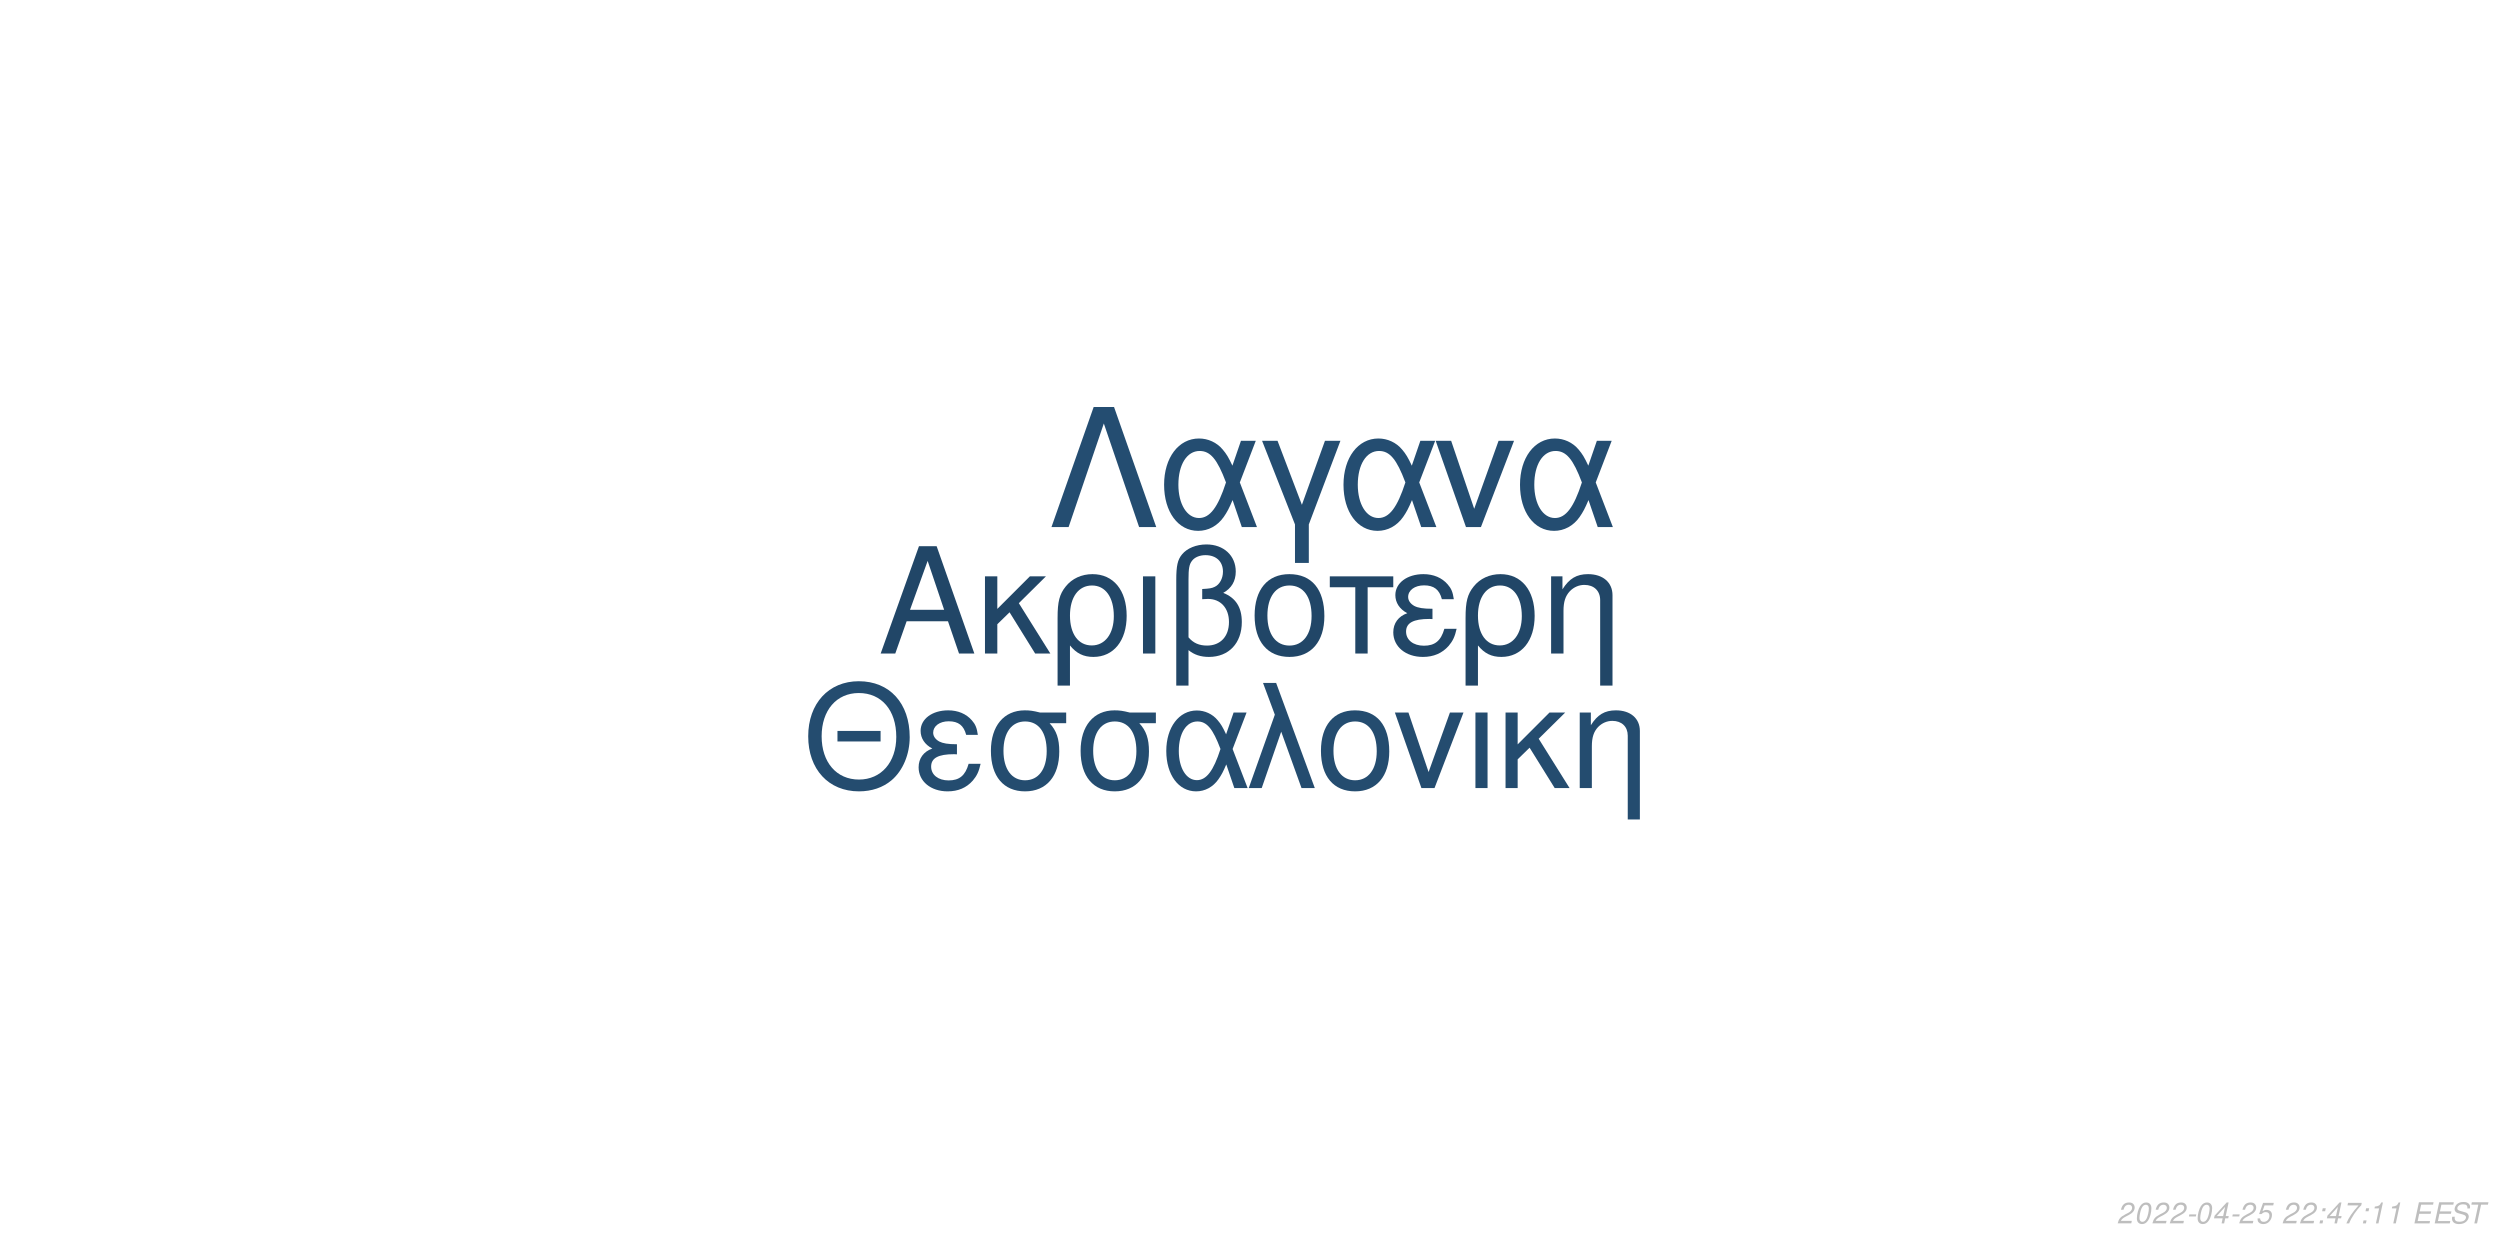
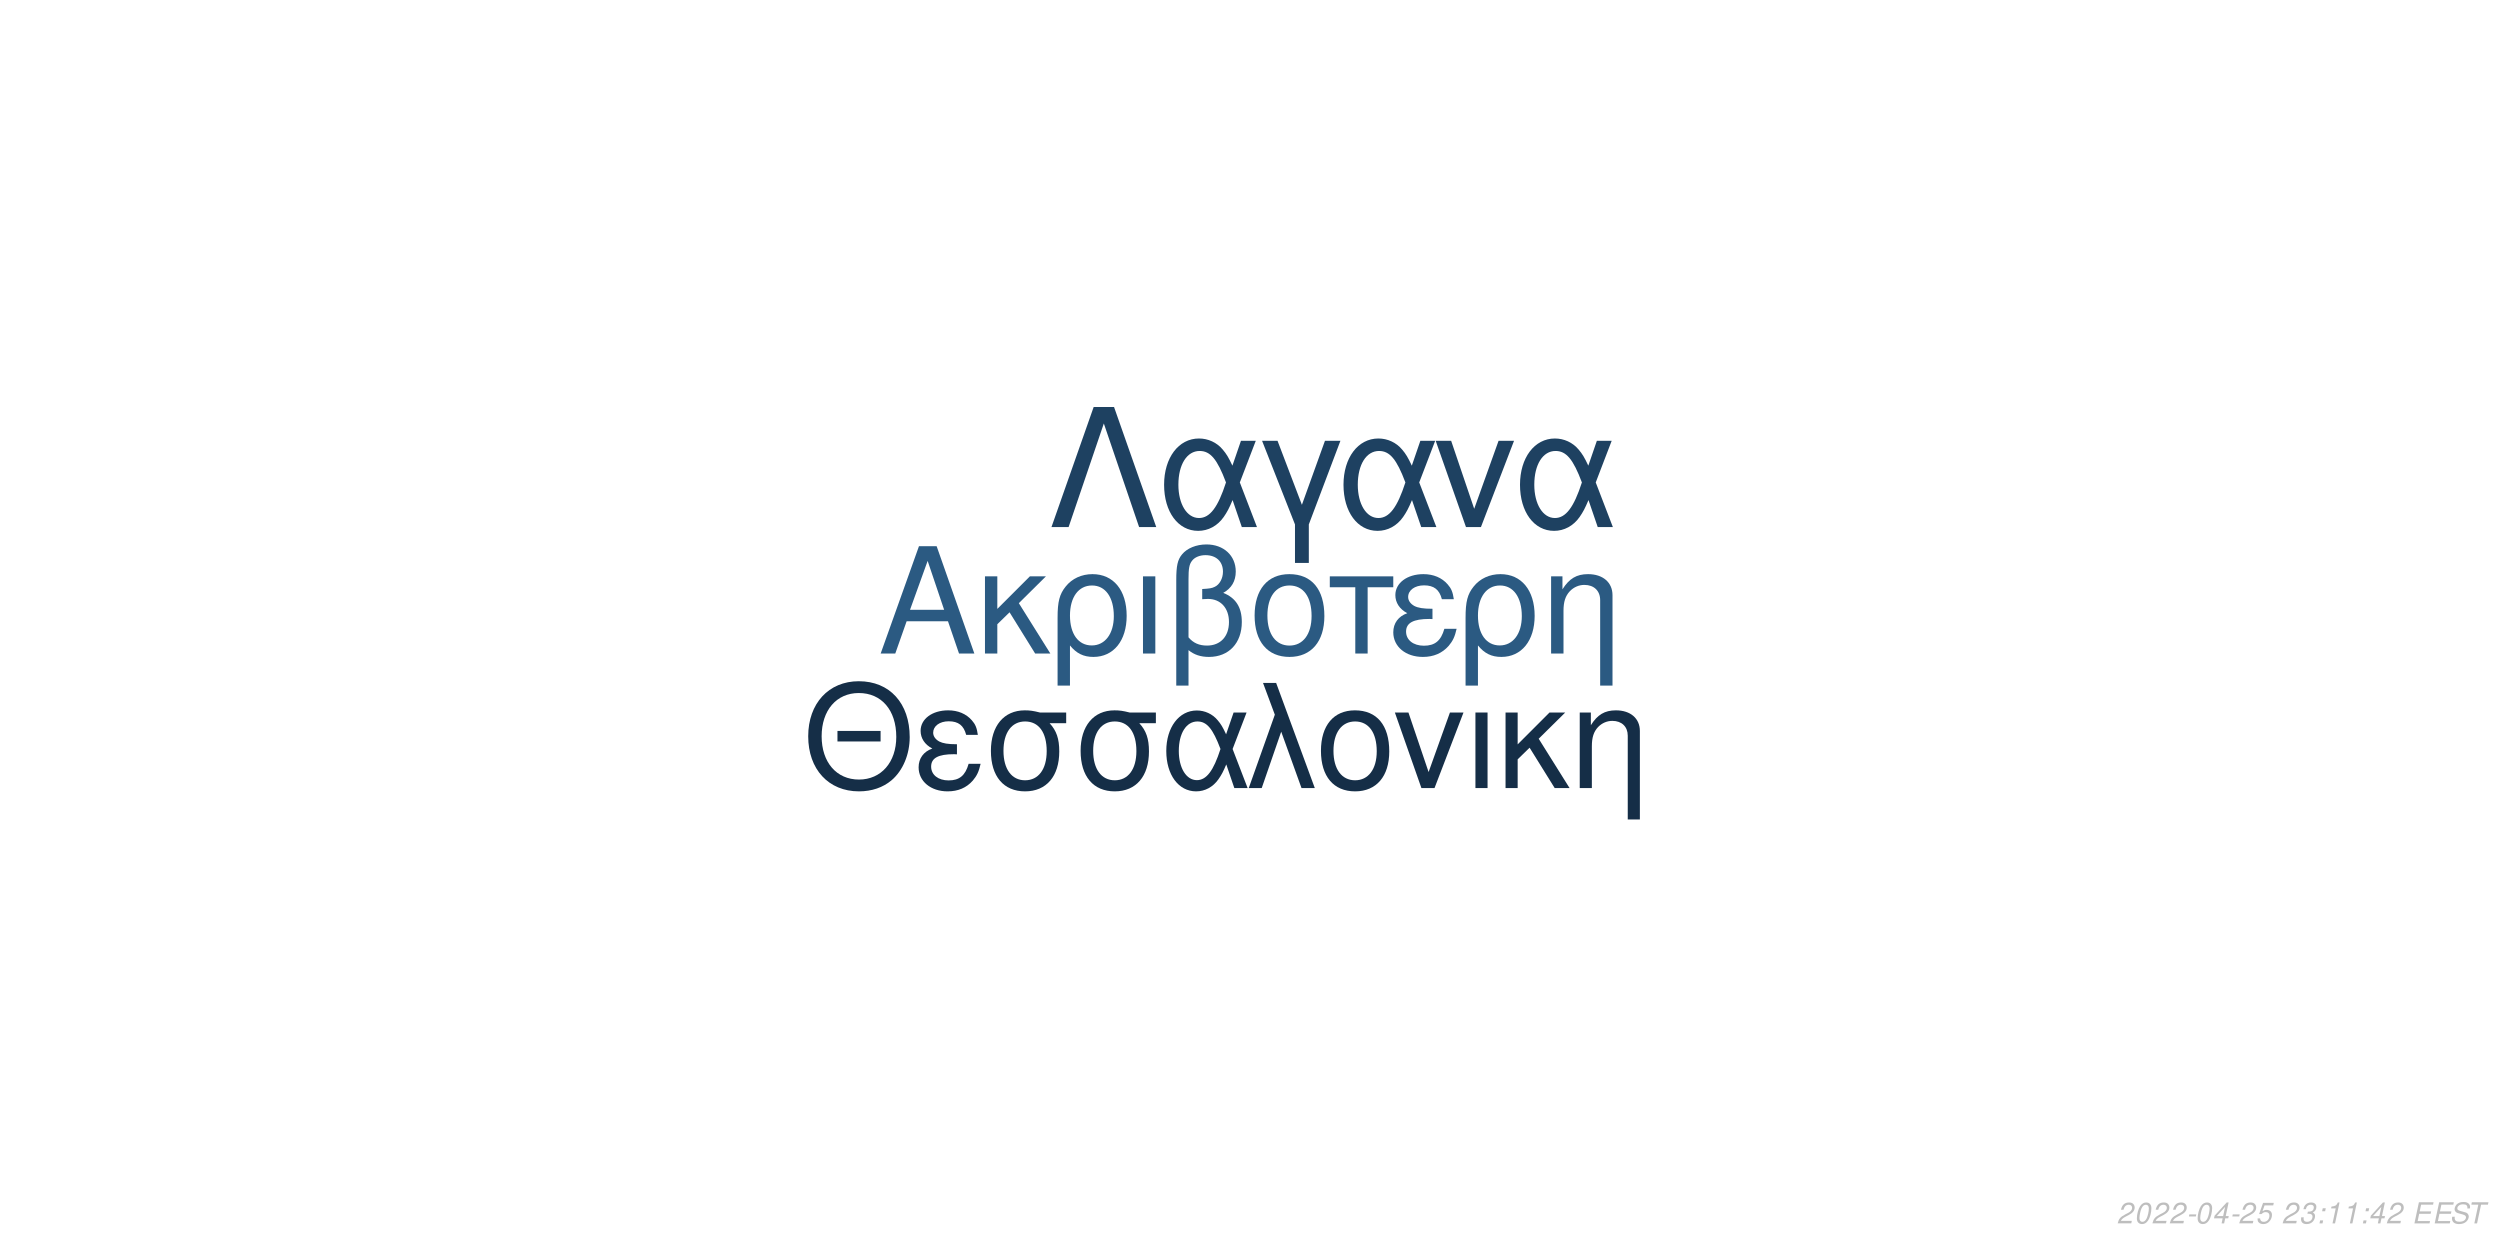
<svg xmlns="http://www.w3.org/2000/svg" xmlns:xlink="http://www.w3.org/1999/xlink" width="864pt" height="432pt" viewBox="0 0 864 432" version="1.1">
  <defs>
    <g>
      <symbol overflow="visible" id="glyph0-0">
        <path style="stroke:none;" d="" />
      </symbol>
      <symbol overflow="visible" id="glyph0-1">
        <path style="stroke:none;" d="M 24.125 -11.141 L 27.938 0 L 33.234 0 L 20.203 -37.094 L 14.094 -37.094 L 0.859 0 L 5.906 0 L 9.828 -11.141 Z M 22.797 -15.109 L 11 -15.109 L 17.094 -32.016 Z M 22.797 -15.109 " />
      </symbol>
      <symbol overflow="visible" id="glyph0-2">
        <path style="stroke:none;" d="M 7.172 -15.422 L 7.172 -26.672 L 2.906 -26.672 L 2.906 0 L 7.172 0 L 7.172 -10.125 L 11.406 -14.25 L 20.25 0 L 25.5 0 L 14.609 -17.406 L 23.969 -26.672 L 18.422 -26.672 Z M 7.172 -15.422 " />
      </symbol>
      <symbol overflow="visible" id="glyph0-3">
        <path style="stroke:none;" d="M 3 11.094 L 7.281 11.094 L 7.281 -2.797 C 9.516 -0.047 11.953 1.172 15.375 1.172 C 22.344 1.172 26.875 -4.422 26.875 -13.031 C 26.875 -21.891 22.297 -27.438 15.062 -27.438 C 11.297 -27.438 7.984 -25.906 5.797 -23.156 C 3.672 -20.516 3 -17.969 3 -12.359 Z M 14.906 -23.516 C 19.547 -23.516 22.438 -19.438 22.438 -12.922 C 22.438 -6.812 19.391 -2.797 14.812 -2.797 C 10.172 -2.797 7.281 -6.766 7.281 -13.125 C 7.281 -19.484 10.234 -23.516 14.906 -23.516 Z M 14.906 -23.516 " />
      </symbol>
      <symbol overflow="visible" id="glyph0-4">
        <path style="stroke:none;" d="M 3.516 0 L 7.781 0 L 7.781 -26.672 L 3.516 -26.672 Z M 3.516 0 " />
      </symbol>
      <symbol overflow="visible" id="glyph0-5">
        <path style="stroke:none;" d="M 4.016 11.094 L 8.25 11.094 L 8.25 -1.172 C 10.172 0.406 12.422 1.172 15.312 1.172 C 22.188 1.172 26.672 -3.609 26.672 -10.891 C 26.672 -15.984 24.578 -19.234 20.25 -20.969 C 23.109 -22.547 24.578 -25.031 24.578 -28.344 C 24.578 -33.844 20.406 -37.703 14.453 -37.703 C 10.938 -37.703 7.734 -36.391 6 -34.25 C 4.484 -32.422 4.016 -30.328 4.016 -25.391 Z M 8.25 -25.656 C 8.25 -29.359 8.5 -30.844 9.469 -32.062 C 10.375 -33.281 12.156 -34 14.094 -34 C 17.812 -34 20.156 -31.812 20.156 -28.297 C 20.156 -25.953 18.984 -23.812 17.297 -23.047 C 16.281 -22.547 15.469 -22.438 12.984 -22.297 L 12.984 -18.781 C 13.734 -18.828 14.344 -18.875 14.969 -18.875 C 19.344 -18.875 22.234 -15.719 22.234 -10.891 C 22.234 -5.906 19.281 -2.75 14.656 -2.75 C 11.953 -2.75 9.922 -3.609 8.25 -5.594 Z M 8.25 -25.656 " />
      </symbol>
      <symbol overflow="visible" id="glyph0-6">
        <path style="stroke:none;" d="M 14.094 -27.438 C 6.562 -27.438 2.094 -22.094 2.094 -13.125 C 2.094 -4.125 6.562 1.172 14.141 1.172 C 21.672 1.172 26.203 -4.172 26.203 -12.922 C 26.203 -22.188 21.828 -27.438 14.094 -27.438 Z M 14.141 -23.516 C 18.938 -23.516 21.781 -19.594 21.781 -12.984 C 21.781 -6.672 18.828 -2.75 14.141 -2.75 C 9.422 -2.75 6.516 -6.672 6.516 -13.125 C 6.516 -19.594 9.422 -23.516 14.141 -23.516 Z M 14.141 -23.516 " />
      </symbol>
      <symbol overflow="visible" id="glyph0-7">
        <path style="stroke:none;" d="M 7.891 0 L 12.156 0 L 12.156 -22.906 L 21.016 -22.906 L 21.016 -26.672 L -0.922 -26.672 L -0.922 -22.906 L 7.891 -22.906 Z M 7.891 0 " />
      </symbol>
      <symbol overflow="visible" id="glyph0-8">
        <path style="stroke:none;" d="M 14.562 -15.469 C 11.344 -15.469 9.562 -15.781 8.297 -16.438 C 6.922 -17.203 6.156 -18.328 6.156 -19.547 C 6.156 -21.891 8.453 -23.562 11.656 -23.562 C 15.062 -23.562 16.953 -22.094 17.812 -18.781 L 21.938 -18.781 C 21.578 -21.266 21.062 -22.5 19.797 -23.922 C 17.812 -26.203 14.906 -27.438 11.453 -27.438 C 5.797 -27.438 1.734 -24.375 1.734 -20.203 C 1.734 -17.609 3.156 -15.375 5.859 -13.938 C 2.797 -12.875 1.016 -10.484 1.016 -7.328 C 1.016 -2.391 5.297 1.172 11.25 1.172 C 14.969 1.172 17.906 -0.109 20.156 -2.641 C 21.578 -4.328 22.297 -5.797 22.906 -8.547 L 18.672 -8.547 C 17.5 -4.422 15.422 -2.703 11.609 -2.703 C 7.938 -2.703 5.438 -4.688 5.438 -7.578 C 5.438 -10.578 7.938 -11.953 13.484 -11.953 C 13.641 -11.953 14.094 -11.953 14.562 -11.906 Z M 14.562 -15.469 " />
      </symbol>
      <symbol overflow="visible" id="glyph0-9">
        <path style="stroke:none;" d="M 3.562 -26.672 L 3.562 0 L 7.844 0 L 7.844 -14.703 C 7.844 -17.906 8.5 -19.891 10.031 -21.531 C 11.406 -22.953 13.188 -23.719 15.062 -23.719 C 18.375 -23.719 20.516 -21.672 20.516 -18.469 L 20.516 11.094 L 24.781 11.094 L 24.781 -20.156 C 24.781 -24.578 21.469 -27.438 16.328 -27.438 C 12.359 -27.438 9.828 -25.906 7.484 -22.188 L 7.484 -26.672 Z M 3.562 -26.672 " />
      </symbol>
      <symbol overflow="visible" id="glyph1-0">
        <path style="stroke:none;" d="" />
      </symbol>
      <symbol overflow="visible" id="glyph1-1">
        <path style="stroke:none;" d="M 26.859 -19.734 L 11.953 -19.734 L 11.953 -16.094 L 26.859 -16.094 Z M 19.328 -36.922 C 8.922 -36.922 1.844 -29.25 1.844 -17.891 C 1.844 -6.484 8.875 1.141 19.391 1.141 C 23.812 1.141 27.703 -0.203 30.641 -2.688 C 34.578 -6.031 36.922 -11.656 36.922 -17.594 C 36.922 -29.297 30 -36.922 19.328 -36.922 Z M 19.328 -32.844 C 27.203 -32.844 32.281 -26.906 32.281 -17.688 C 32.281 -8.922 27.062 -2.938 19.391 -2.938 C 11.609 -2.938 6.484 -8.922 6.484 -17.891 C 6.484 -26.859 11.609 -32.844 19.328 -32.844 Z M 19.328 -32.844 " />
      </symbol>
      <symbol overflow="visible" id="glyph1-2">
        <path style="stroke:none;" d="M 14.25 -15.141 C 11.109 -15.141 9.375 -15.453 8.125 -16.094 C 6.781 -16.844 6.031 -17.938 6.031 -19.141 C 6.031 -21.422 8.266 -23.078 11.406 -23.078 C 14.75 -23.078 16.594 -21.625 17.438 -18.391 L 21.469 -18.391 C 21.125 -20.828 20.625 -22.031 19.391 -23.422 C 17.438 -25.656 14.594 -26.859 11.219 -26.859 C 5.688 -26.859 1.688 -23.875 1.688 -19.781 C 1.688 -17.234 3.094 -15.047 5.734 -13.656 C 2.734 -12.609 1 -10.266 1 -7.172 C 1 -2.344 5.188 1.141 11.016 1.141 C 14.656 1.141 17.547 -0.094 19.734 -2.594 C 21.125 -4.234 21.828 -5.688 22.422 -8.375 L 18.281 -8.375 C 17.141 -4.328 15.094 -2.641 11.359 -2.641 C 7.766 -2.641 5.328 -4.578 5.328 -7.422 C 5.328 -10.359 7.766 -11.703 13.203 -11.703 C 13.359 -11.703 13.797 -11.703 14.25 -11.656 Z M 14.25 -15.141 " />
      </symbol>
      <symbol overflow="visible" id="glyph1-3">
        <path style="stroke:none;" d="M 29 -26.109 L 19.938 -26.109 C 17.594 -26.703 16.438 -26.859 14.703 -26.859 C 7.469 -26.859 2.984 -21.469 2.984 -12.859 C 2.984 -4.031 7.375 1.141 14.797 1.141 C 22.172 1.141 26.609 -4.078 26.609 -12.656 C 26.609 -17.047 25.656 -19.828 23.266 -22.422 L 29 -22.422 Z M 14.797 -23.016 C 19.531 -23.016 22.266 -19.234 22.266 -12.75 C 22.266 -6.531 19.438 -2.688 14.797 -2.688 C 10.172 -2.688 7.328 -6.531 7.328 -12.859 C 7.328 -19.188 10.172 -23.016 14.797 -23.016 Z M 14.797 -23.016 " />
      </symbol>
      <symbol overflow="visible" id="glyph1-4">
        <path style="stroke:none;" d="M 29.344 -26.109 L 24.859 -26.109 L 22.266 -18.578 C 21.125 -21.031 20.484 -22.125 19.328 -23.469 C 17.547 -25.609 14.906 -26.812 12.156 -26.812 C 5.984 -26.812 1.594 -20.984 1.594 -12.812 C 1.594 -4.578 5.828 1.141 11.906 1.141 C 14.953 1.141 17.734 -0.344 19.625 -3.047 C 20.672 -4.531 21.281 -5.688 22.328 -8.172 L 25.109 0 L 29.703 0 L 24.516 -13.5 Z M 20.328 -13.5 C 17.891 -5.922 15.453 -2.734 12.156 -2.734 C 8.516 -2.734 5.922 -6.922 5.922 -12.812 C 5.922 -18.938 8.516 -23.016 12.359 -23.016 C 15.594 -23.016 17.688 -20.531 20.328 -13.5 Z M 20.328 -13.5 " />
      </symbol>
      <symbol overflow="visible" id="glyph1-5">
        <path style="stroke:none;" d="M 1.094 0 L 5.578 0 L 12.312 -19.484 L 19.328 0 L 23.922 0 L 10.562 -36.328 L 6.031 -36.328 L 10.109 -25.359 Z M 1.094 0 " />
      </symbol>
      <symbol overflow="visible" id="glyph1-6">
        <path style="stroke:none;" d="M 13.797 -26.859 C 6.422 -26.859 2.047 -21.625 2.047 -12.859 C 2.047 -4.031 6.422 1.141 13.859 1.141 C 21.234 1.141 25.656 -4.078 25.656 -12.656 C 25.656 -21.719 21.375 -26.859 13.797 -26.859 Z M 13.859 -23.016 C 18.531 -23.016 21.328 -19.188 21.328 -12.703 C 21.328 -6.531 18.438 -2.688 13.859 -2.688 C 9.219 -2.688 6.375 -6.531 6.375 -12.859 C 6.375 -19.188 9.219 -23.016 13.859 -23.016 Z M 13.859 -23.016 " />
      </symbol>
      <symbol overflow="visible" id="glyph1-7">
        <path style="stroke:none;" d="M 14.297 0 L 24.312 -26.109 L 19.625 -26.109 L 12.25 -5.531 L 5.281 -26.109 L 0.594 -26.109 L 9.766 0 Z M 14.297 0 " />
      </symbol>
      <symbol overflow="visible" id="glyph1-8">
        <path style="stroke:none;" d="M 3.438 0 L 7.625 0 L 7.625 -26.109 L 3.438 -26.109 Z M 3.438 0 " />
      </symbol>
      <symbol overflow="visible" id="glyph1-9">
        <path style="stroke:none;" d="M 7.031 -15.094 L 7.031 -26.109 L 2.844 -26.109 L 2.844 0 L 7.031 0 L 7.031 -9.922 L 11.156 -13.953 L 19.828 0 L 24.969 0 L 14.297 -17.047 L 23.469 -26.109 L 18.031 -26.109 Z M 7.031 -15.094 " />
      </symbol>
      <symbol overflow="visible" id="glyph1-10">
        <path style="stroke:none;" d="M 3.484 -26.109 L 3.484 0 L 7.672 0 L 7.672 -14.406 C 7.672 -17.547 8.328 -19.484 9.812 -21.078 C 11.156 -22.469 12.906 -23.219 14.75 -23.219 C 17.984 -23.219 20.078 -21.234 20.078 -18.094 L 20.078 10.859 L 24.266 10.859 L 24.266 -19.734 C 24.266 -24.062 21.031 -26.859 16 -26.859 C 12.109 -26.859 9.609 -25.359 7.328 -21.719 L 7.328 -26.109 Z M 3.484 -26.109 " />
      </symbol>
      <symbol overflow="visible" id="glyph2-0">
        <path style="stroke:none;" d="" />
      </symbol>
      <symbol overflow="visible" id="glyph2-1">
        <path style="stroke:none;" d="M 22.531 -41.484 L 15.484 -41.484 L 0.906 0 L 6.828 0 L 19 -35.797 L 31.188 0 L 37.109 0 Z M 22.531 -41.484 " />
      </symbol>
      <symbol overflow="visible" id="glyph2-2">
        <path style="stroke:none;" d="M 33.516 -29.812 L 28.391 -29.812 L 25.438 -21.219 C 24.125 -24.016 23.391 -25.266 22.078 -26.797 C 20.031 -29.25 17.016 -30.609 13.891 -30.609 C 6.828 -30.609 1.828 -23.953 1.828 -14.625 C 1.828 -5.234 6.656 1.312 13.594 1.312 C 17.078 1.312 20.266 -0.391 22.422 -3.469 C 23.609 -5.172 24.297 -6.484 25.5 -9.328 L 28.688 0 L 33.922 0 L 28 -15.422 Z M 23.219 -15.422 C 20.422 -6.766 17.641 -3.125 13.891 -3.125 C 9.734 -3.125 6.766 -7.906 6.766 -14.625 C 6.766 -21.625 9.734 -26.297 14.109 -26.297 C 17.812 -26.297 20.203 -23.453 23.219 -15.422 Z M 23.219 -15.422 " />
      </symbol>
      <symbol overflow="visible" id="glyph2-3">
        <path style="stroke:none;" d="M 12.062 12.406 L 16.844 12.406 L 16.844 -0.906 L 27.766 -29.812 L 22.422 -29.812 L 14.453 -7.688 L 6.031 -29.812 L 0.688 -29.812 L 12.062 -0.906 Z M 12.062 12.406 " />
      </symbol>
      <symbol overflow="visible" id="glyph2-4">
        <path style="stroke:none;" d="M 16.328 0 L 27.766 -29.812 L 22.422 -29.812 L 14 -6.312 L 6.031 -29.812 L 0.688 -29.812 L 11.156 0 Z M 16.328 0 " />
      </symbol>
      <symbol overflow="visible" id="glyph3-0">
        <path style="stroke:none;" d="" />
      </symbol>
      <symbol overflow="visible" id="glyph3-1">
        <path style="stroke:none;" d="M 5.234 -0.875 L 1.469 -0.875 C 1.641 -1.375 2.203 -1.891 3.109 -2.344 L 4.234 -2.938 C 5.562 -3.625 6.219 -4.469 6.219 -5.484 C 6.219 -5.938 6.062 -6.359 5.797 -6.656 C 5.469 -7.047 4.984 -7.234 4.312 -7.234 C 2.766 -7.234 1.891 -6.453 1.484 -4.734 L 2.375 -4.734 C 2.484 -5.188 2.609 -5.484 2.797 -5.75 C 3.094 -6.203 3.609 -6.453 4.188 -6.453 C 4.891 -6.453 5.344 -6.031 5.344 -5.375 C 5.344 -4.703 4.859 -4.094 4.016 -3.656 L 2.984 -3.125 C 1.234 -2.188 0.797 -1.656 0.344 -0.016 L 5.047 -0.016 Z M 5.234 -0.875 " />
      </symbol>
      <symbol overflow="visible" id="glyph3-2">
        <path style="stroke:none;" d="M 4.203 -7.234 C 3.375 -7.234 2.688 -6.812 2.125 -5.984 C 1.484 -5.047 0.984 -3.188 0.984 -1.734 C 0.984 -1.109 1.172 -0.562 1.484 -0.266 C 1.797 0.047 2.281 0.234 2.766 0.234 C 3.625 0.234 4.281 -0.156 4.859 -1.016 C 5.516 -1.953 6 -3.797 6 -5.266 C 6 -6.5 5.328 -7.234 4.203 -7.234 Z M 4.094 -6.453 C 4.734 -6.453 5.125 -5.984 5.125 -5.156 C 5.125 -4.203 4.781 -2.625 4.406 -1.812 C 3.984 -0.938 3.516 -0.547 2.875 -0.547 C 2.25 -0.547 1.875 -1.031 1.875 -1.828 C 1.875 -2.797 2.203 -4.344 2.594 -5.203 C 2.984 -6.047 3.453 -6.453 4.094 -6.453 Z M 4.094 -6.453 " />
      </symbol>
      <symbol overflow="visible" id="glyph3-3">
        <path style="stroke:none;" d="M 3.516 -3.125 L 1.125 -3.125 L 0.969 -2.406 L 3.359 -2.406 Z M 3.516 -3.125 " />
      </symbol>
      <symbol overflow="visible" id="glyph3-4">
        <path style="stroke:none;" d="M 3.625 -1.75 L 3.266 0 L 4.141 0 L 4.516 -1.75 L 5.562 -1.75 L 5.734 -2.531 L 4.688 -2.531 L 5.688 -7.234 L 5.016 -7.234 L 0.844 -2.672 L 0.641 -1.75 Z M 3.797 -2.531 L 1.594 -2.531 L 4.469 -5.703 Z M 3.797 -2.531 " />
      </symbol>
      <symbol overflow="visible" id="glyph3-5">
        <path style="stroke:none;" d="M 6.297 -7.094 L 2.594 -7.094 L 1.234 -3.234 L 2.047 -3.234 C 2.656 -3.766 2.938 -3.906 3.531 -3.906 C 4.328 -3.906 4.797 -3.453 4.797 -2.688 C 4.797 -1.438 3.969 -0.547 2.828 -0.547 C 2.031 -0.547 1.609 -0.938 1.578 -1.734 L 0.703 -1.734 L 0.703 -1.516 C 0.703 -0.938 0.844 -0.547 1.188 -0.266 C 1.562 0.062 2.078 0.234 2.703 0.234 C 3.656 0.234 4.391 -0.156 4.984 -0.922 C 5.422 -1.5 5.672 -2.234 5.672 -2.953 C 5.672 -4 4.938 -4.672 3.812 -4.672 C 3.328 -4.672 2.906 -4.547 2.406 -4.234 L 3.109 -6.219 L 6.109 -6.219 Z M 6.297 -7.094 " />
      </symbol>
      <symbol overflow="visible" id="glyph3-6">
        <path style="stroke:none;" d="" />
      </symbol>
      <symbol overflow="visible" id="glyph3-7">
-         <path style="stroke:none;" d="M 2.359 -1.031 L 1.312 -1.031 L 1.094 0 L 2.141 0 Z M 3.266 -5.234 L 2.219 -5.234 L 2 -4.203 L 3.047 -4.203 Z M 3.266 -5.234 " />
+         <path style="stroke:none;" d="M 2.922 -3.312 C 3.125 -3.344 3.234 -3.344 3.375 -3.344 C 4.203 -3.344 4.688 -3 4.688 -2.406 C 4.688 -1.312 3.906 -0.547 2.781 -0.547 C 2.047 -0.547 1.594 -0.938 1.594 -1.562 C 1.594 -1.719 1.609 -1.844 1.656 -2.094 L 0.766 -2.094 C 0.734 -1.797 0.719 -1.641 0.719 -1.469 C 0.719 -0.375 1.406 0.234 2.641 0.234 C 3.547 0.234 4.297 -0.078 4.812 -0.656 C 5.266 -1.156 5.562 -1.875 5.562 -2.547 C 5.562 -3.125 5.344 -3.453 4.797 -3.734 C 5.641 -4.234 6.016 -4.844 6.016 -5.734 C 6.016 -6.656 5.312 -7.234 4.203 -7.234 C 3.375 -7.234 2.672 -6.938 2.188 -6.375 C 1.891 -6.031 1.703 -5.641 1.516 -4.906 L 2.391 -4.906 C 2.5 -5.359 2.594 -5.594 2.734 -5.812 C 3.047 -6.234 3.516 -6.453 4.078 -6.453 C 4.734 -6.453 5.141 -6.125 5.141 -5.578 C 5.141 -5.188 5.016 -4.797 4.797 -4.547 C 4.516 -4.234 4 -4.062 3.266 -4.062 L 3.078 -4.062 Z M 2.922 -3.312 " />
      </symbol>
      <symbol overflow="visible" id="glyph3-8">
-         <path style="stroke:none;" d="M 6.703 -7.094 L 1.953 -7.094 L 1.766 -6.219 L 5.594 -6.219 C 3.344 -3.688 2.266 -2.109 1.375 0 L 2.344 0 C 3.031 -1.906 4.828 -4.594 6.547 -6.281 Z M 6.703 -7.094 " />
+         <path style="stroke:none;" d="M 2.359 -1.031 L 1.312 -1.031 L 1.094 0 L 2.141 0 Z M 3.266 -5.234 L 2.219 -5.234 L 2 -4.203 L 3.047 -4.203 Z M 3.266 -5.234 " />
      </symbol>
      <symbol overflow="visible" id="glyph3-9">
        <path style="stroke:none;" d="M 3.703 -5.188 L 2.594 0 L 3.469 0 L 5.016 -7.234 L 4.438 -7.234 C 3.906 -6.156 3.688 -6.016 2.234 -5.812 L 2.109 -5.188 Z M 3.703 -5.188 " />
      </symbol>
      <symbol overflow="visible" id="glyph3-10">
        <path style="stroke:none;" d="M 2.547 -3.312 L 6.5 -3.312 L 6.688 -4.141 L 2.719 -4.141 L 3.219 -6.469 L 7.344 -6.469 L 7.516 -7.297 L 2.453 -7.297 L 0.906 0 L 6.125 0 L 6.297 -0.812 L 2.016 -0.812 Z M 2.547 -3.312 " />
      </symbol>
      <symbol overflow="visible" id="glyph3-11">
        <path style="stroke:none;" d="M 7.062 -5.156 C 7.125 -5.438 7.141 -5.562 7.141 -5.703 C 7.141 -6.156 6.938 -6.594 6.594 -6.891 C 6.188 -7.25 5.656 -7.406 4.875 -7.406 C 3.844 -7.406 3.047 -7.125 2.5 -6.562 C 2.094 -6.141 1.781 -5.438 1.781 -4.922 C 1.781 -4.297 2.219 -3.766 2.891 -3.562 L 4.594 -3.094 C 5.406 -2.859 5.734 -2.578 5.734 -2.094 C 5.734 -1.781 5.547 -1.406 5.266 -1.141 C 4.844 -0.766 4.266 -0.578 3.453 -0.578 C 2.328 -0.578 1.812 -0.984 1.812 -1.906 C 1.812 -2.047 1.812 -2.125 1.844 -2.312 L 0.984 -2.312 C 0.906 -2.062 0.891 -1.906 0.891 -1.688 C 0.891 -0.484 1.797 0.234 3.297 0.234 C 4.359 0.234 5.234 -0.062 5.812 -0.609 C 6.344 -1.078 6.688 -1.797 6.688 -2.375 C 6.688 -2.641 6.609 -2.906 6.453 -3.156 C 6.234 -3.5 5.938 -3.703 5.469 -3.828 L 3.75 -4.312 C 2.984 -4.547 2.734 -4.734 2.734 -5.188 C 2.734 -5.547 2.875 -5.844 3.188 -6.109 C 3.547 -6.438 4.031 -6.594 4.703 -6.594 C 5.266 -6.594 5.688 -6.484 5.906 -6.297 C 6.094 -6.125 6.219 -5.797 6.219 -5.516 C 6.219 -5.422 6.203 -5.344 6.188 -5.156 Z M 7.062 -5.156 " />
      </symbol>
      <symbol overflow="visible" id="glyph3-12">
        <path style="stroke:none;" d="M 4.938 -6.469 L 7.312 -6.469 L 7.484 -7.297 L 1.75 -7.297 L 1.578 -6.469 L 3.984 -6.469 L 2.609 0 L 3.547 0 Z M 4.938 -6.469 " />
      </symbol>
    </g>
  </defs>
  <g id="surface1">
    <rect x="0" y="0" width="864" height="432" style="fill:rgb(100%,100%,100%);fill-opacity:1;stroke:none;" />
-     <g style="fill:rgb(12.941%,27.451%,40.392%);fill-opacity:1;">
+     <g style="fill:rgb(16.863%,35.294%,50.98%);fill-opacity:1;">
      <use xlink:href="#glyph0-1" x="303.5" y="225.861" />
      <use xlink:href="#glyph0-2" x="337.5" y="225.861" />
      <use xlink:href="#glyph0-3" x="362.5" y="225.861" />
      <use xlink:href="#glyph0-4" x="391.5" y="225.861" />
      <use xlink:href="#glyph0-5" x="402.5" y="225.861" />
      <use xlink:href="#glyph0-6" x="431.5" y="225.861" />
      <use xlink:href="#glyph0-7" x="460.5" y="225.861" />
      <use xlink:href="#glyph0-8" x="480.5" y="225.861" />
      <use xlink:href="#glyph0-3" x="503.5" y="225.861" />
      <use xlink:href="#glyph0-9" x="532.5" y="225.861" />
    </g>
-     <g style="fill:rgb(14.118%,29.804%,43.529%);fill-opacity:1;">
+     <g style="fill:rgb(8.235%,18.039%,27.843%);fill-opacity:1;">
      <use xlink:href="#glyph1-1" x="277.473" y="272.354" />
      <use xlink:href="#glyph1-2" x="316.473" y="272.354" />
      <use xlink:href="#glyph1-3" x="339.473" y="272.354" />
      <use xlink:href="#glyph1-3" x="370.473" y="272.354" />
      <use xlink:href="#glyph1-4" x="401.473" y="272.354" />
      <use xlink:href="#glyph1-5" x="430.473" y="272.354" />
      <use xlink:href="#glyph1-6" x="454.473" y="272.354" />
      <use xlink:href="#glyph1-7" x="481.473" y="272.354" />
      <use xlink:href="#glyph1-8" x="506.473" y="272.354" />
      <use xlink:href="#glyph1-9" x="517.473" y="272.354" />
      <use xlink:href="#glyph1-10" x="542.473" y="272.354" />
    </g>
-     <g style="fill:rgb(14.118%,30.196%,44.314%);fill-opacity:1;">
+     <g style="fill:rgb(11.765%,25.49%,38.039%);fill-opacity:1;">
      <use xlink:href="#glyph2-1" x="362.484" y="182.152" />
      <use xlink:href="#glyph2-2" x="400.484" y="182.152" />
      <use xlink:href="#glyph2-3" x="435.484" y="182.152" />
      <use xlink:href="#glyph2-2" x="462.484" y="182.152" />
      <use xlink:href="#glyph2-4" x="495.484" y="182.152" />
      <use xlink:href="#glyph2-2" x="523.484" y="182.152" />
    </g>
    <g style="fill:rgb(74.51%,74.51%,74.51%);fill-opacity:1;">
      <use xlink:href="#glyph3-1" x="731.52" y="422.81" />
      <use xlink:href="#glyph3-2" x="737.52" y="422.81" />
      <use xlink:href="#glyph3-1" x="743.52" y="422.81" />
      <use xlink:href="#glyph3-1" x="749.52" y="422.81" />
      <use xlink:href="#glyph3-3" x="755.52" y="422.81" />
      <use xlink:href="#glyph3-2" x="758.52" y="422.81" />
      <use xlink:href="#glyph3-4" x="764.52" y="422.81" />
      <use xlink:href="#glyph3-3" x="770.52" y="422.81" />
      <use xlink:href="#glyph3-1" x="773.52" y="422.81" />
      <use xlink:href="#glyph3-5" x="779.52" y="422.81" />
      <use xlink:href="#glyph3-6" x="785.52" y="422.81" />
      <use xlink:href="#glyph3-1" x="788.52" y="422.81" />
-       <use xlink:href="#glyph3-1" x="794.52" y="422.81" />
-       <use xlink:href="#glyph3-7" x="800.52" y="422.81" />
-       <use xlink:href="#glyph3-4" x="803.52" y="422.81" />
-       <use xlink:href="#glyph3-8" x="809.52" y="422.81" />
-       <use xlink:href="#glyph3-7" x="815.52" y="422.81" />
-       <use xlink:href="#glyph3-9" x="818.52" y="422.81" />
-       <use xlink:href="#glyph3-9" x="824.52" y="422.81" />
+       <use xlink:href="#glyph3-7" x="794.52" y="422.81" />
+       <use xlink:href="#glyph3-8" x="800.52" y="422.81" />
+       <use xlink:href="#glyph3-9" x="803.52" y="422.81" />
+       <use xlink:href="#glyph3-9" x="809.52" y="422.81" />
+       <use xlink:href="#glyph3-8" x="815.52" y="422.81" />
+       <use xlink:href="#glyph3-4" x="818.52" y="422.81" />
+       <use xlink:href="#glyph3-1" x="824.52" y="422.81" />
      <use xlink:href="#glyph3-6" x="830.52" y="422.81" />
      <use xlink:href="#glyph3-10" x="833.52" y="422.81" />
      <use xlink:href="#glyph3-10" x="840.52" y="422.81" />
      <use xlink:href="#glyph3-11" x="846.52" y="422.81" />
      <use xlink:href="#glyph3-12" x="852.52" y="422.81" />
    </g>
  </g>
</svg>
